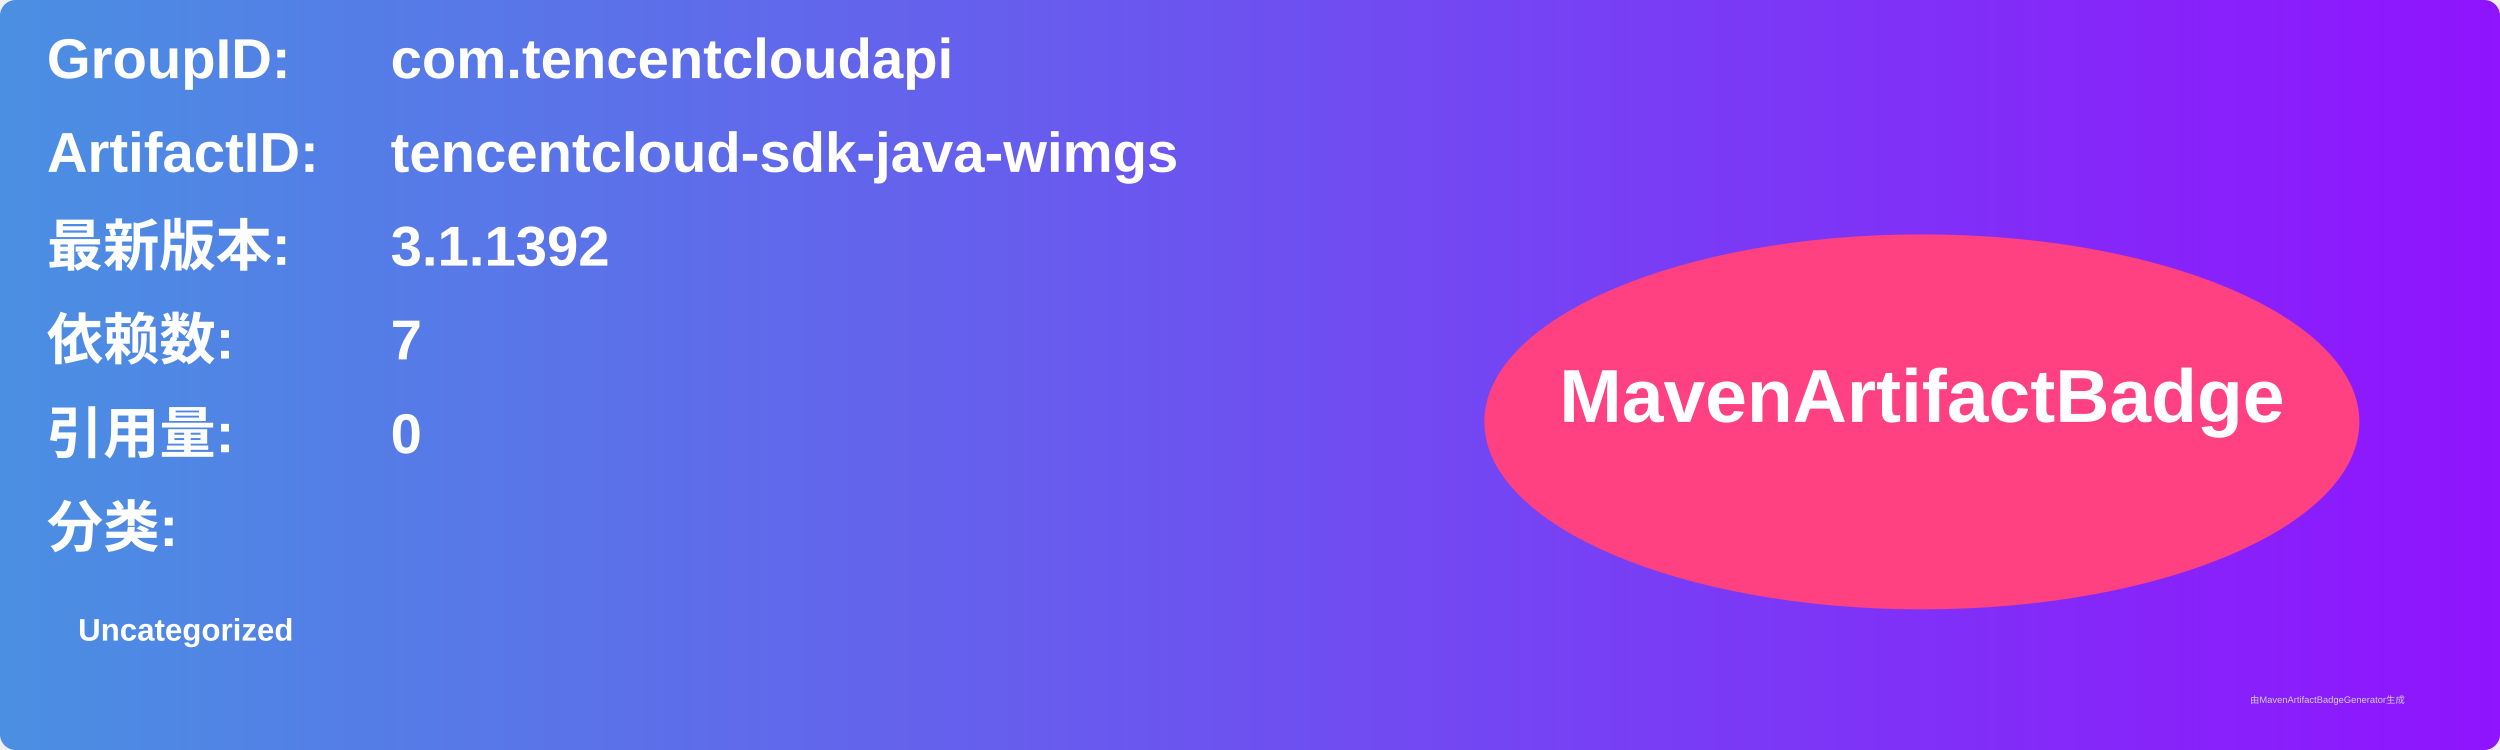
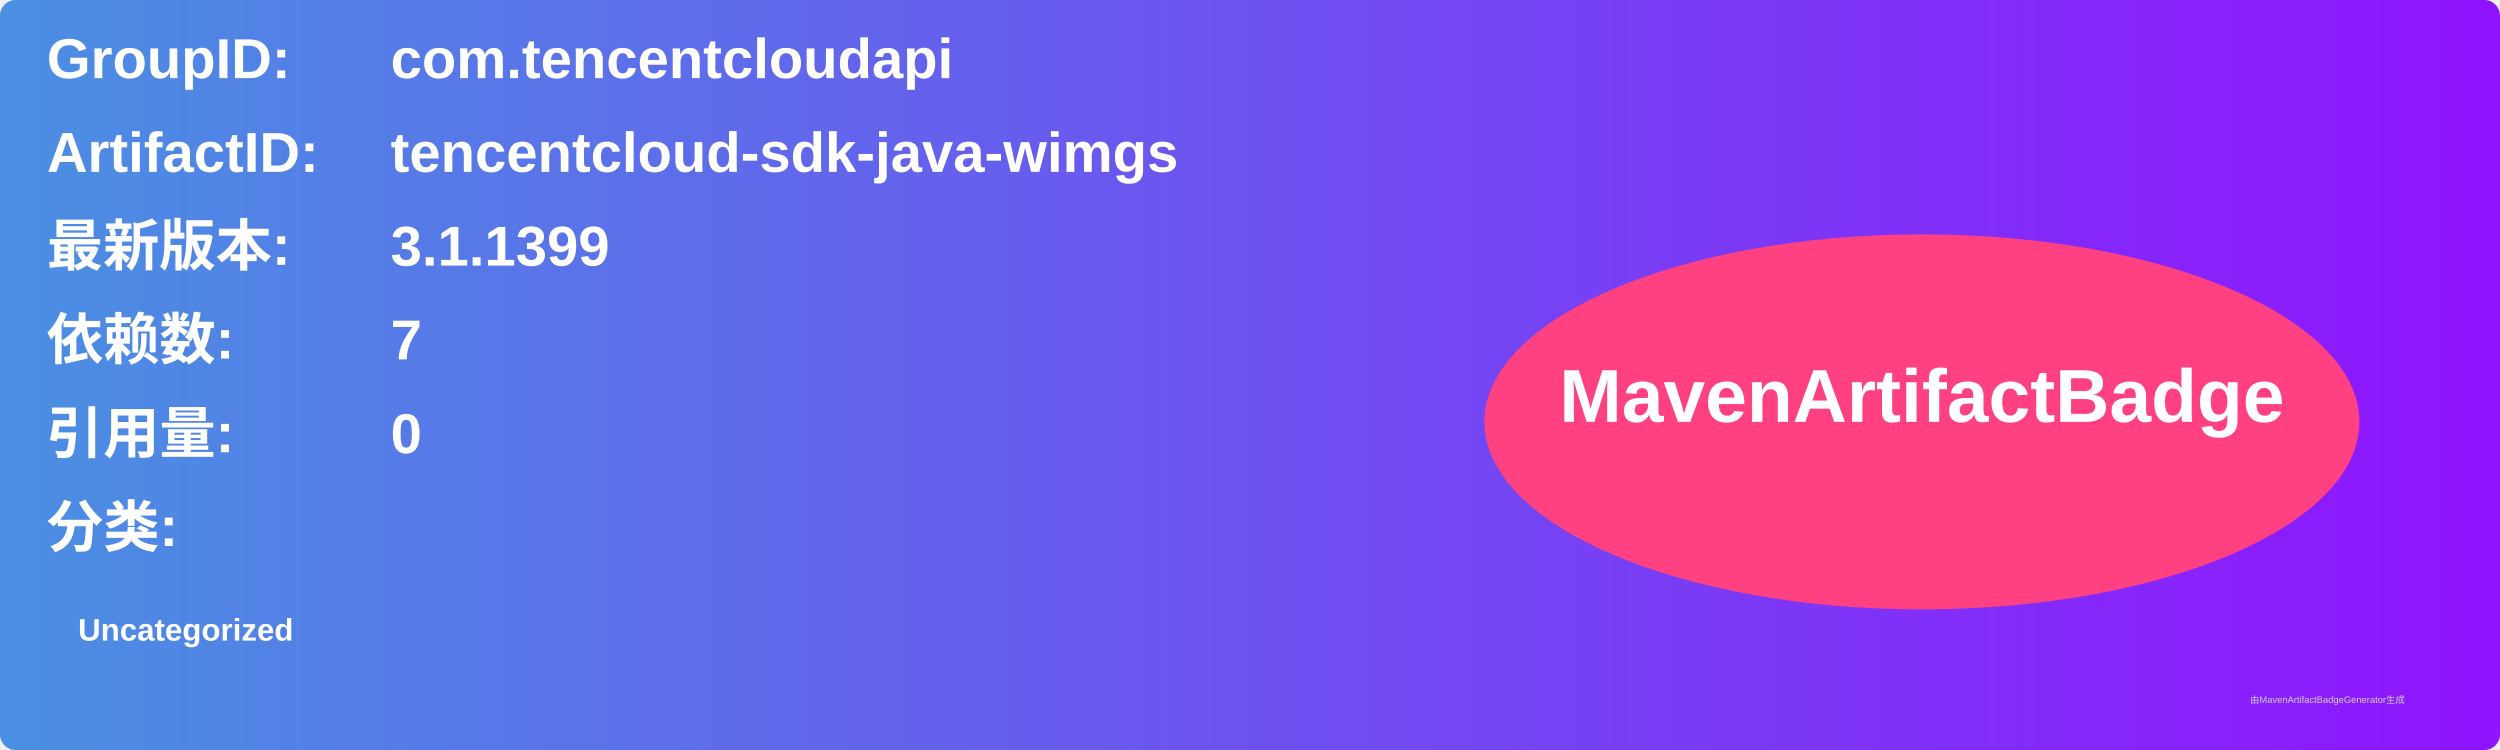
<svg xmlns="http://www.w3.org/2000/svg" width="800" height="240" viewBox="0 0 800 240">
  <linearGradient id="grad" x1="0%" y1="0%" x2="100%" y2="0%">
    <stop offset="0%" stop-color="#4a90e2" />
    <stop offset="100%" stop-color="#9013fe" />
  </linearGradient>
  <rect width="100%" height="100%" rx="5" ry="5" fill="url(#grad)" />
  <g transform="translate(15, 15)">
    <text x="0" y="10" font-family="Arial" font-size="18" fill="white" font-weight="bold" width="260">GroupID:</text>
    <text x="110" y="10" font-family="Arial" font-size="18" fill="white" font-weight="bold" width="460">com.tencentcloudapi</text>
    <text x="0" y="40" font-family="Arial" font-size="18" fill="white" font-weight="bold" width="260">ArtifactID:</text>
    <text x="110" y="40" font-family="Arial" font-size="18" fill="white" font-weight="bold" width="460">tencentcloud-sdk-java-wimgs</text>
    <text x="0" y="70" font-family="Arial" font-size="18" fill="white" font-weight="bold">最新版本:</text>
    <text x="110" y="70" font-family="Arial" font-size="18" fill="white" font-weight="bold">
-       <tspan font-weight="bold">3.1.1392</tspan>
+       <tspan font-weight="bold">3.1.1399</tspan>
    </text>
    <text x="0" y="100" font-family="Arial" font-size="18" fill="white" font-weight="bold">依赖数: </text>
    <text x="110" y="100" font-family="Arial" font-size="18" fill="white">
      <tspan font-weight="bold">7</tspan>
    </text>
    <text x="0" y="130" font-family="Arial" font-size="18" fill="white" font-weight="bold">引用量: </text>
    <text x="110" y="130" font-family="Arial" font-size="18" fill="white">
      <tspan font-weight="bold">0</tspan>
    </text>
    <text x="0" y="160" font-family="Arial" font-size="18" fill="white" font-weight="bold">分类:</text>
    <text x="10" y="190" font-family="Arial" font-size="10" fill="white">
      <tspan font-weight="bold">Uncategorized</tspan>
    </text>
    <ellipse cx="600" cy="120" rx="140" ry="60" fill="#ff4081" />
    <text x="600" y="120" text-anchor="middle" font-family="Arial" font-size="24" fill="white" font-weight="bold">MavenArtifactBadge</text>
  </g>
  <text x="720" y="225" font-family="Arial" font-size="3" fill="#d0d0d0">由MavenArtifactBadgeGenerator生成</text>
</svg>
